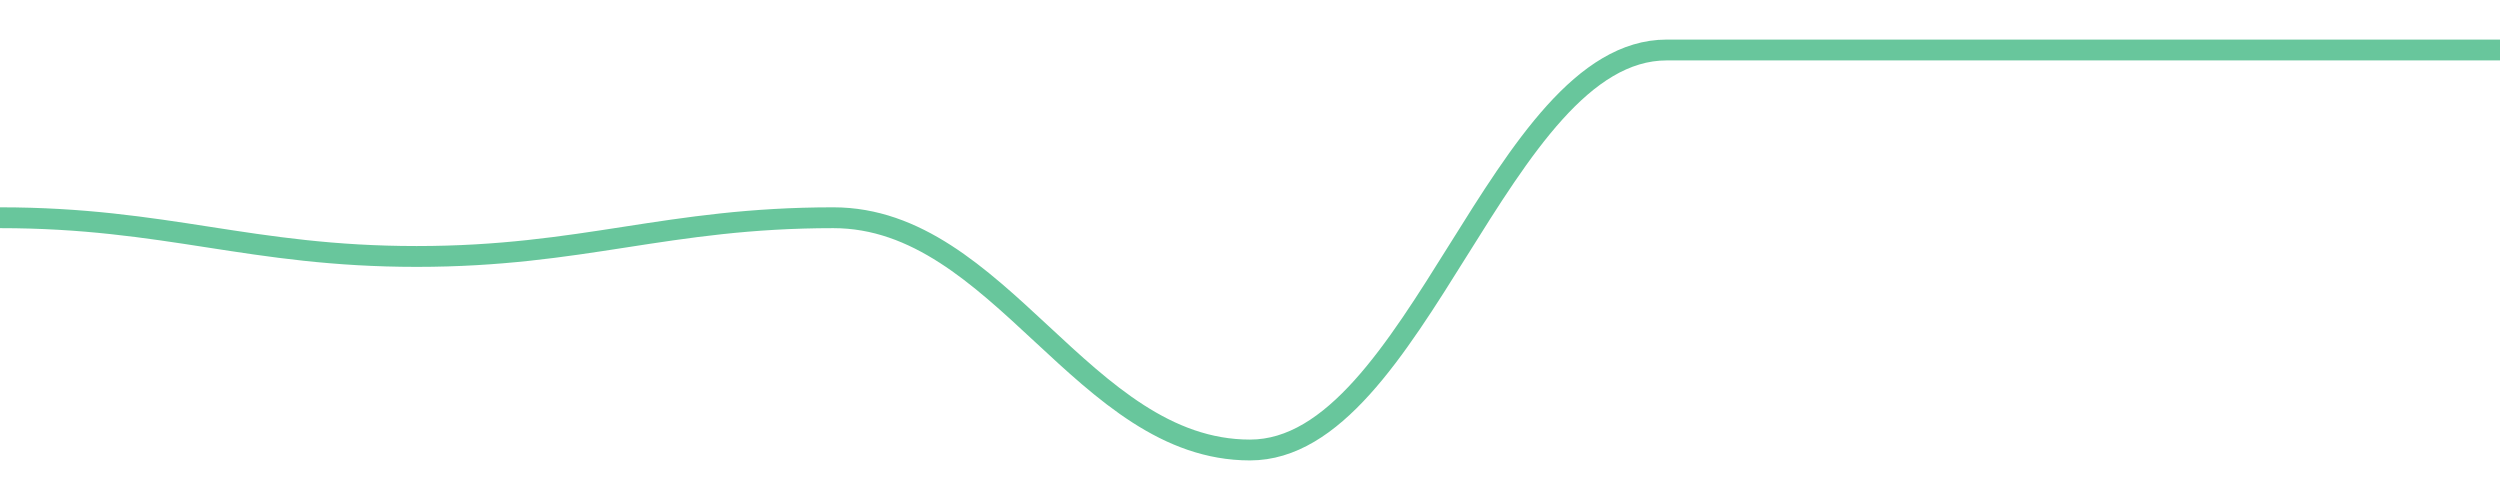
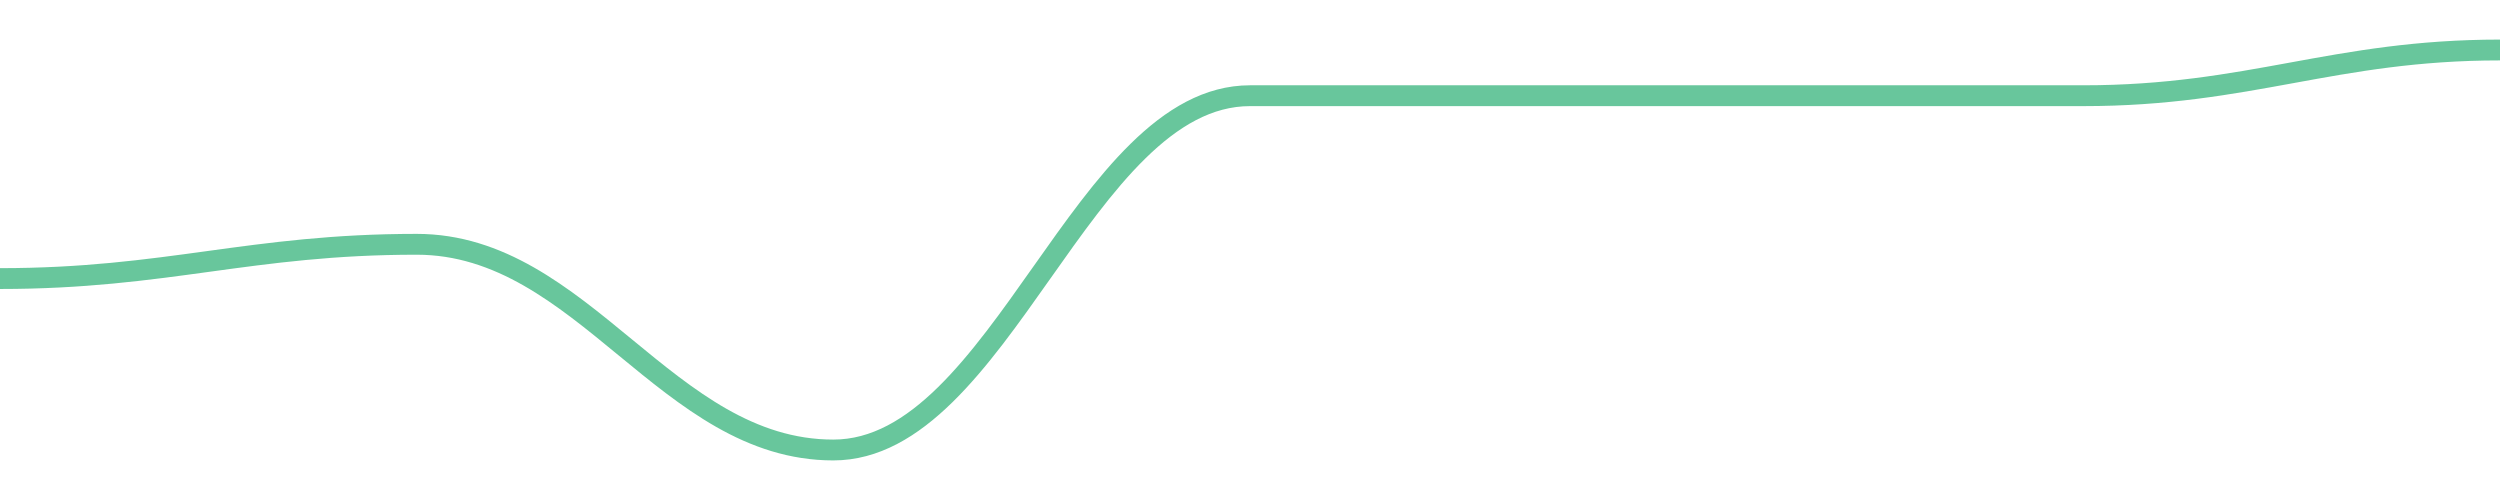
<svg width="180" height="36">
-   <path d="M 0.0,15.677 C 12.0,15.677 18.0,18.465 30.0,18.465 C 42.0,18.465 48.0,15.677 60.0,15.677 C 72.0,15.677 78.0,32.4 90.0,32.4 C 102.0,32.4 108.0,3.6 120.0,3.6 C 132.0,3.6 138.0,3.6 150.0,3.6 C 162.0,3.6 168.0,3.6 180.0,3.6 " fill="none" stroke="#42b883" stroke-width="1.5" opacity="0.8" />
+   <path d="M 0.0,20.057 C 12.0,20.057 18.0,17.589 30.0,17.589 C 42.0,17.589 48.0,32.4 60.0,32.4 C 72.0,32.4 78.0,6.891 90.0,6.891 C 102.0,6.891 108.0,6.891 120.0,6.891 C 132.0,6.891 138.0,6.891 150.0,6.891 C 162.0,6.891 168.0,3.6 180.0,3.6 " fill="none" stroke="#42b883" stroke-width="1.5" opacity="0.8" />
</svg>
